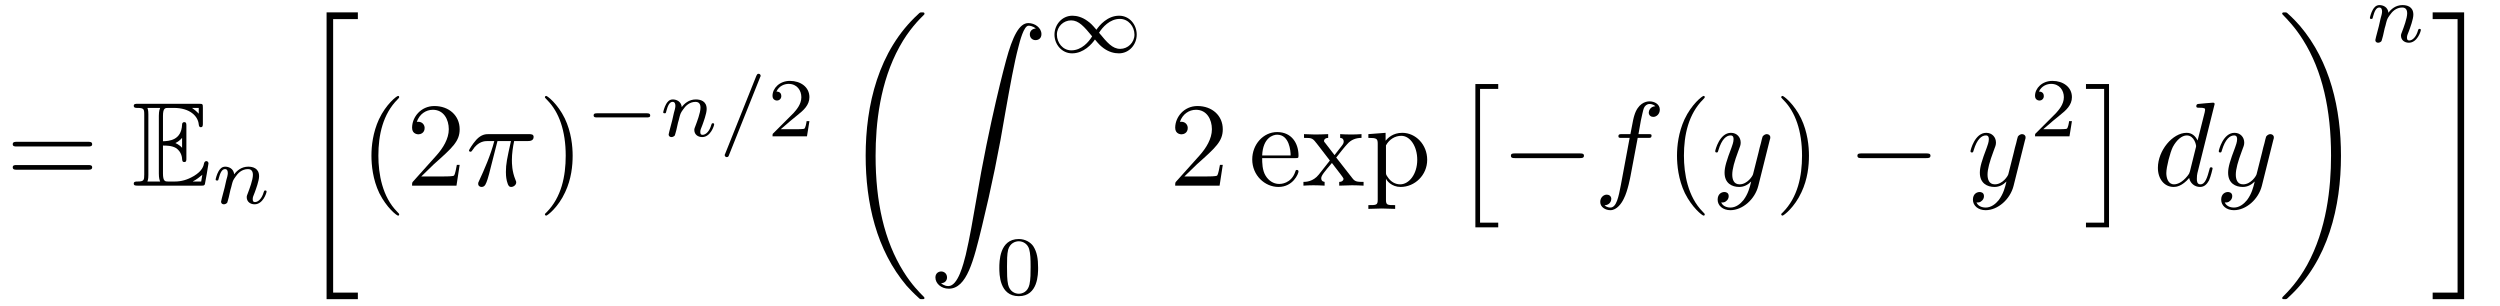
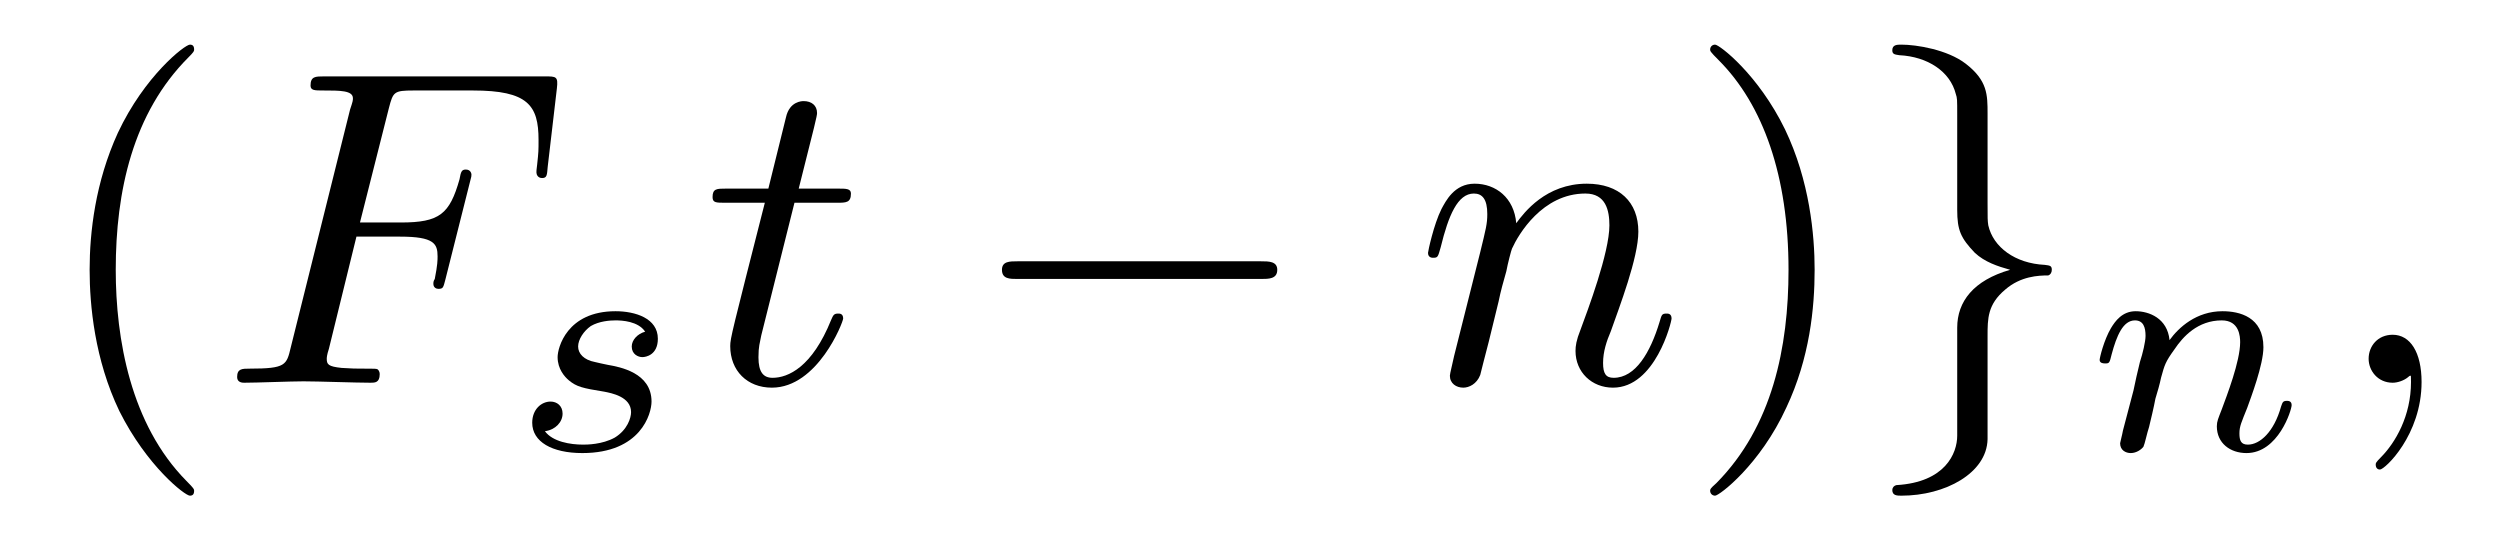
- <svg xmlns="http://www.w3.org/2000/svg" xmlns:xlink="http://www.w3.org/1999/xlink" viewBox="0 0 208.531 25.45" version="1.2">
+ <svg xmlns="http://www.w3.org/2000/svg" xmlns:xlink="http://www.w3.org/1999/xlink" viewBox="0 0 55.339 11.963" version="1.2">
  <defs>
    <g>
      <symbol overflow="visible" id="glyph0-0">
        <path style="stroke:none;" d="" />
      </symbol>
      <symbol overflow="visible" id="glyph0-1">
-         <path style="stroke:none;" d="M 6.844 -3.266 C 7 -3.266 7.188 -3.266 7.188 -3.453 C 7.188 -3.656 7 -3.656 6.859 -3.656 L 0.891 -3.656 C 0.75 -3.656 0.562 -3.656 0.562 -3.453 C 0.562 -3.266 0.75 -3.266 0.891 -3.266 Z M 6.859 -1.328 C 7 -1.328 7.188 -1.328 7.188 -1.531 C 7.188 -1.719 7 -1.719 6.844 -1.719 L 0.891 -1.719 C 0.75 -1.719 0.562 -1.719 0.562 -1.531 C 0.562 -1.328 0.75 -1.328 0.891 -1.328 Z M 6.859 -1.328 " />
+         <path style="stroke:none;" d="M 3.297 2.391 C 3.297 2.359 3.297 2.344 3.125 2.172 C 1.891 0.922 1.562 -0.969 1.562 -2.5 C 1.562 -4.234 1.938 -5.969 3.172 -7.203 C 3.297 -7.328 3.297 -7.344 3.297 -7.375 C 3.297 -7.453 3.266 -7.484 3.203 -7.484 C 3.094 -7.484 2.203 -6.797 1.609 -5.531 C 1.109 -4.438 0.984 -3.328 0.984 -2.5 C 0.984 -1.719 1.094 -0.516 1.641 0.625 C 2.25 1.844 3.094 2.5 3.203 2.5 C 3.266 2.5 3.297 2.469 3.297 2.391 Z M 3.297 2.391 " />
      </symbol>
      <symbol overflow="visible" id="glyph0-2">
-         <path style="stroke:none;" d="M 3.297 2.391 C 3.297 2.359 3.297 2.344 3.125 2.172 C 1.891 0.922 1.562 -0.969 1.562 -2.5 C 1.562 -4.234 1.938 -5.969 3.172 -7.203 C 3.297 -7.328 3.297 -7.344 3.297 -7.375 C 3.297 -7.453 3.266 -7.484 3.203 -7.484 C 3.094 -7.484 2.203 -6.797 1.609 -5.531 C 1.109 -4.438 0.984 -3.328 0.984 -2.5 C 0.984 -1.719 1.094 -0.516 1.641 0.625 C 2.25 1.844 3.094 2.5 3.203 2.5 C 3.266 2.5 3.297 2.469 3.297 2.391 Z M 3.297 2.391 " />
-       </symbol>
-       <symbol overflow="visible" id="glyph0-3">
-         <path style="stroke:none;" d="M 1.266 -0.766 L 2.328 -1.797 C 3.875 -3.172 4.469 -3.703 4.469 -4.703 C 4.469 -5.844 3.578 -6.641 2.359 -6.641 C 1.234 -6.641 0.5 -5.719 0.5 -4.828 C 0.5 -4.281 1 -4.281 1.031 -4.281 C 1.203 -4.281 1.547 -4.391 1.547 -4.812 C 1.547 -5.062 1.359 -5.328 1.016 -5.328 C 0.938 -5.328 0.922 -5.328 0.891 -5.312 C 1.109 -5.969 1.656 -6.328 2.234 -6.328 C 3.141 -6.328 3.562 -5.516 3.562 -4.703 C 3.562 -3.906 3.078 -3.125 2.516 -2.5 L 0.609 -0.375 C 0.5 -0.266 0.5 -0.234 0.5 0 L 4.203 0 L 4.469 -1.734 L 4.234 -1.734 C 4.172 -1.438 4.109 -1 4 -0.844 C 3.938 -0.766 3.281 -0.766 3.062 -0.766 Z M 1.266 -0.766 " />
-       </symbol>
-       <symbol overflow="visible" id="glyph0-4">
        <path style="stroke:none;" d="M 2.875 -2.5 C 2.875 -3.266 2.766 -4.469 2.219 -5.609 C 1.625 -6.828 0.766 -7.484 0.672 -7.484 C 0.609 -7.484 0.562 -7.438 0.562 -7.375 C 0.562 -7.344 0.562 -7.328 0.75 -7.141 C 1.734 -6.156 2.297 -4.578 2.297 -2.5 C 2.297 -0.781 1.938 0.969 0.703 2.219 C 0.562 2.344 0.562 2.359 0.562 2.391 C 0.562 2.453 0.609 2.5 0.672 2.5 C 0.766 2.5 1.672 1.812 2.25 0.547 C 2.766 -0.547 2.875 -1.656 2.875 -2.5 Z M 2.875 -2.5 " />
-       </symbol>
-       <symbol overflow="visible" id="glyph0-5">
-         <path style="stroke:none;" d="M 1.109 -2.516 C 1.172 -4 2.016 -4.25 2.359 -4.25 C 3.375 -4.25 3.484 -2.906 3.484 -2.516 Z M 1.109 -2.297 L 3.891 -2.297 C 4.109 -2.297 4.141 -2.297 4.141 -2.516 C 4.141 -3.5 3.594 -4.469 2.359 -4.469 C 1.203 -4.469 0.281 -3.438 0.281 -2.188 C 0.281 -0.859 1.328 0.109 2.469 0.109 C 3.688 0.109 4.141 -1 4.141 -1.188 C 4.141 -1.281 4.062 -1.312 4 -1.312 C 3.922 -1.312 3.891 -1.25 3.875 -1.172 C 3.531 -0.141 2.625 -0.141 2.531 -0.141 C 2.031 -0.141 1.641 -0.438 1.406 -0.812 C 1.109 -1.281 1.109 -1.938 1.109 -2.297 Z M 1.109 -2.297 " />
-       </symbol>
-       <symbol overflow="visible" id="glyph0-6">
-         <path style="stroke:none;" d="M 2.859 -2.344 C 3.156 -2.719 3.531 -3.203 3.781 -3.469 C 4.094 -3.828 4.5 -3.984 4.969 -3.984 L 4.969 -4.297 C 4.703 -4.281 4.406 -4.266 4.141 -4.266 C 3.844 -4.266 3.312 -4.281 3.188 -4.297 L 3.188 -3.984 C 3.406 -3.969 3.484 -3.844 3.484 -3.672 C 3.484 -3.516 3.375 -3.391 3.328 -3.328 L 2.719 -2.547 L 1.938 -3.562 C 1.844 -3.656 1.844 -3.672 1.844 -3.734 C 1.844 -3.891 2 -3.984 2.188 -3.984 L 2.188 -4.297 C 1.938 -4.281 1.281 -4.266 1.109 -4.266 C 0.906 -4.266 0.438 -4.281 0.172 -4.297 L 0.172 -3.984 C 0.875 -3.984 0.875 -3.984 1.344 -3.375 L 2.328 -2.094 L 1.391 -0.906 C 0.922 -0.328 0.328 -0.312 0.125 -0.312 L 0.125 0 C 0.375 -0.016 0.688 -0.031 0.953 -0.031 C 1.234 -0.031 1.656 -0.016 1.891 0 L 1.891 -0.312 C 1.672 -0.344 1.609 -0.469 1.609 -0.625 C 1.609 -0.844 1.891 -1.172 2.5 -1.891 L 3.266 -0.891 C 3.344 -0.781 3.469 -0.625 3.469 -0.562 C 3.469 -0.469 3.375 -0.312 3.109 -0.312 L 3.109 0 C 3.406 -0.016 3.969 -0.031 4.188 -0.031 C 4.453 -0.031 4.844 -0.016 5.141 0 L 5.141 -0.312 C 4.609 -0.312 4.422 -0.328 4.203 -0.625 Z M 2.859 -2.344 " />
-       </symbol>
-       <symbol overflow="visible" id="glyph0-7">
-         <path style="stroke:none;" d="M 1.719 -3.75 L 1.719 -4.406 L 0.281 -4.297 L 0.281 -3.984 C 0.984 -3.984 1.062 -3.922 1.062 -3.484 L 1.062 1.172 C 1.062 1.625 0.953 1.625 0.281 1.625 L 0.281 1.938 C 0.625 1.922 1.141 1.906 1.391 1.906 C 1.672 1.906 2.172 1.922 2.516 1.938 L 2.516 1.625 C 1.859 1.625 1.75 1.625 1.75 1.172 L 1.75 -0.594 C 1.797 -0.422 2.219 0.109 2.969 0.109 C 4.156 0.109 5.188 -0.875 5.188 -2.156 C 5.188 -3.422 4.234 -4.406 3.109 -4.406 C 2.328 -4.406 1.906 -3.969 1.719 -3.75 Z M 1.75 -1.141 L 1.75 -3.359 C 2.031 -3.875 2.516 -4.156 3.031 -4.156 C 3.766 -4.156 4.359 -3.281 4.359 -2.156 C 4.359 -0.953 3.672 -0.109 2.938 -0.109 C 2.531 -0.109 2.156 -0.312 1.891 -0.719 C 1.75 -0.922 1.75 -0.938 1.75 -1.141 Z M 1.75 -1.141 " />
      </symbol>
      <symbol overflow="visible" id="glyph1-0">
        <path style="stroke:none;" d="" />
      </symbol>
      <symbol overflow="visible" id="glyph1-1">
-         <path style="stroke:none;" d="M 2.578 -3.344 C 2.828 -3.344 3.312 -3.344 3.656 -3.141 C 4.141 -2.828 4.172 -2.297 4.172 -2.234 C 4.188 -2.094 4.188 -1.969 4.359 -1.969 C 4.531 -1.969 4.531 -2.109 4.531 -2.281 L 4.531 -4.984 C 4.531 -5.141 4.531 -5.297 4.359 -5.297 C 4.188 -5.297 4.172 -5.156 4.172 -5.078 C 4.109 -3.781 3.094 -3.719 2.578 -3.703 L 2.578 -5.812 C 2.578 -6.484 2.766 -6.484 3.016 -6.484 L 3.484 -6.484 C 4.828 -6.484 5.5 -5.797 5.562 -5.109 C 5.578 -5.031 5.578 -4.875 5.734 -4.875 C 5.906 -4.875 5.906 -5.031 5.906 -5.203 L 5.906 -6.5 C 5.906 -6.812 5.891 -6.828 5.578 -6.828 L 0.484 -6.828 C 0.297 -6.828 0.141 -6.828 0.141 -6.656 C 0.141 -6.484 0.328 -6.484 0.406 -6.484 C 0.984 -6.484 1.016 -6.406 1.016 -5.906 L 1.016 -0.922 C 1.016 -0.453 0.984 -0.344 0.453 -0.344 C 0.312 -0.344 0.141 -0.344 0.141 -0.172 C 0.141 0 0.297 0 0.484 0 L 5.766 0 C 5.953 0 6.047 0 6.078 -0.141 C 6.094 -0.156 6.375 -1.812 6.375 -1.859 C 6.375 -1.969 6.281 -2.047 6.203 -2.047 C 6.062 -2.047 6.016 -1.906 6.016 -1.906 C 5.969 -1.641 5.859 -1.219 5.141 -0.797 C 4.609 -0.484 4.109 -0.344 3.562 -0.344 L 3.016 -0.344 C 2.766 -0.344 2.578 -0.344 2.578 -1.016 Z M 5.562 -6.484 L 5.562 -6 C 5.391 -6.188 5.203 -6.344 5 -6.484 Z M 3.625 -3.562 C 3.781 -3.625 4 -3.781 4.172 -3.984 L 4.172 -3.156 C 3.938 -3.422 3.625 -3.547 3.625 -3.547 Z M 1.359 -5.938 C 1.359 -6.047 1.359 -6.297 1.281 -6.484 L 2.344 -6.484 C 2.234 -6.25 2.234 -5.922 2.234 -5.828 L 2.234 -1 C 2.234 -0.641 2.297 -0.438 2.344 -0.344 L 1.281 -0.344 C 1.359 -0.531 1.359 -0.781 1.359 -0.891 Z M 5.078 -0.344 L 5.078 -0.359 C 5.391 -0.516 5.656 -0.734 5.859 -0.906 C 5.859 -0.875 5.781 -0.422 5.766 -0.344 Z M 5.078 -0.344 " />
+         <path style="stroke:none;" d="M 3.016 -3.234 L 3.984 -3.234 C 4.734 -3.234 4.812 -3.078 4.812 -2.797 C 4.812 -2.719 4.812 -2.609 4.75 -2.297 C 4.719 -2.25 4.719 -2.219 4.719 -2.188 C 4.719 -2.109 4.781 -2.078 4.828 -2.078 C 4.938 -2.078 4.938 -2.109 4.984 -2.281 L 5.531 -4.453 C 5.562 -4.562 5.562 -4.578 5.562 -4.609 C 5.562 -4.625 5.547 -4.719 5.438 -4.719 C 5.344 -4.719 5.328 -4.672 5.297 -4.5 C 5.078 -3.734 4.859 -3.547 4 -3.547 L 3.094 -3.547 L 3.734 -6.078 C 3.828 -6.438 3.844 -6.469 4.281 -6.469 L 5.594 -6.469 C 6.812 -6.469 7.047 -6.141 7.047 -5.375 C 7.047 -5.141 7.047 -5.109 7.016 -4.828 C 7 -4.703 7 -4.688 7 -4.656 C 7 -4.609 7.031 -4.531 7.125 -4.531 C 7.234 -4.531 7.234 -4.594 7.25 -4.781 L 7.453 -6.516 C 7.484 -6.781 7.438 -6.781 7.188 -6.781 L 2.297 -6.781 C 2.109 -6.781 2 -6.781 2 -6.578 C 2 -6.469 2.094 -6.469 2.281 -6.469 C 2.656 -6.469 2.938 -6.469 2.938 -6.297 C 2.938 -6.25 2.938 -6.234 2.875 -6.047 L 1.562 -0.781 C 1.469 -0.391 1.453 -0.312 0.656 -0.312 C 0.484 -0.312 0.375 -0.312 0.375 -0.125 C 0.375 0 0.5 0 0.531 0 C 0.812 0 1.562 -0.031 1.844 -0.031 C 2.172 -0.031 3 0 3.328 0 C 3.422 0 3.531 0 3.531 -0.188 C 3.531 -0.266 3.484 -0.297 3.484 -0.297 C 3.453 -0.312 3.422 -0.312 3.203 -0.312 C 2.984 -0.312 2.938 -0.312 2.688 -0.328 C 2.391 -0.359 2.359 -0.406 2.359 -0.531 C 2.359 -0.547 2.359 -0.609 2.406 -0.75 Z M 3.016 -3.234 " />
+       </symbol>
+       <symbol overflow="visible" id="glyph1-2">
+         <path style="stroke:none;" d="M 2.047 -3.984 L 2.984 -3.984 C 3.188 -3.984 3.297 -3.984 3.297 -4.188 C 3.297 -4.297 3.188 -4.297 3.016 -4.297 L 2.141 -4.297 C 2.5 -5.719 2.547 -5.906 2.547 -5.969 C 2.547 -6.141 2.422 -6.234 2.25 -6.234 C 2.219 -6.234 1.938 -6.234 1.859 -5.875 L 1.469 -4.297 L 0.531 -4.297 C 0.328 -4.297 0.234 -4.297 0.234 -4.109 C 0.234 -3.984 0.312 -3.984 0.516 -3.984 L 1.391 -3.984 C 0.672 -1.156 0.625 -0.984 0.625 -0.812 C 0.625 -0.266 1 0.109 1.547 0.109 C 2.562 0.109 3.125 -1.344 3.125 -1.422 C 3.125 -1.531 3.047 -1.531 3.016 -1.531 C 2.922 -1.531 2.906 -1.5 2.859 -1.391 C 2.438 -0.344 1.906 -0.109 1.562 -0.109 C 1.359 -0.109 1.25 -0.234 1.25 -0.562 C 1.25 -0.812 1.281 -0.875 1.312 -1.047 Z M 2.047 -3.984 " />
+       </symbol>
+       <symbol overflow="visible" id="glyph1-3">
+         <path style="stroke:none;" d="M 0.875 -0.594 C 0.844 -0.438 0.781 -0.203 0.781 -0.156 C 0.781 0.016 0.922 0.109 1.078 0.109 C 1.203 0.109 1.375 0.031 1.453 -0.172 C 1.453 -0.188 1.578 -0.656 1.641 -0.906 L 1.859 -1.797 C 1.906 -2.031 1.969 -2.25 2.031 -2.469 C 2.062 -2.641 2.141 -2.938 2.156 -2.969 C 2.297 -3.281 2.828 -4.188 3.781 -4.188 C 4.234 -4.188 4.312 -3.812 4.312 -3.484 C 4.312 -2.875 3.828 -1.594 3.672 -1.172 C 3.578 -0.938 3.562 -0.812 3.562 -0.703 C 3.562 -0.234 3.922 0.109 4.391 0.109 C 5.328 0.109 5.688 -1.344 5.688 -1.422 C 5.688 -1.531 5.609 -1.531 5.578 -1.531 C 5.469 -1.531 5.469 -1.5 5.422 -1.344 C 5.219 -0.672 4.891 -0.109 4.406 -0.109 C 4.234 -0.109 4.172 -0.203 4.172 -0.438 C 4.172 -0.688 4.25 -0.922 4.344 -1.141 C 4.531 -1.672 4.953 -2.766 4.953 -3.344 C 4.953 -4 4.531 -4.406 3.812 -4.406 C 2.906 -4.406 2.422 -3.766 2.25 -3.531 C 2.203 -4.094 1.797 -4.406 1.328 -4.406 C 0.875 -4.406 0.688 -4.016 0.594 -3.844 C 0.422 -3.5 0.297 -2.906 0.297 -2.875 C 0.297 -2.766 0.391 -2.766 0.406 -2.766 C 0.516 -2.766 0.516 -2.781 0.578 -3 C 0.75 -3.703 0.953 -4.188 1.312 -4.188 C 1.5 -4.188 1.609 -4.062 1.609 -3.734 C 1.609 -3.516 1.578 -3.406 1.453 -2.891 Z M 0.875 -0.594 " />
+       </symbol>
+       <symbol overflow="visible" id="glyph1-4">
+         <path style="stroke:none;" d="M 2.031 -0.016 C 2.031 -0.672 1.781 -1.062 1.391 -1.062 C 1.062 -1.062 0.859 -0.812 0.859 -0.531 C 0.859 -0.266 1.062 0 1.391 0 C 1.5 0 1.641 -0.047 1.734 -0.125 C 1.766 -0.156 1.781 -0.156 1.781 -0.156 C 1.797 -0.156 1.797 -0.156 1.797 -0.016 C 1.797 0.734 1.453 1.328 1.125 1.656 C 1.016 1.766 1.016 1.781 1.016 1.812 C 1.016 1.891 1.062 1.922 1.109 1.922 C 1.219 1.922 2.031 1.156 2.031 -0.016 Z M 2.031 -0.016 " />
      </symbol>
      <symbol overflow="visible" id="glyph2-0">
        <path style="stroke:none;" d="" />
      </symbol>
      <symbol overflow="visible" id="glyph2-1">
-         <path style="stroke:none;" d="M 0.844 -0.438 C 0.828 -0.344 0.781 -0.172 0.781 -0.156 C 0.781 0 0.906 0.062 1.016 0.062 C 1.141 0.062 1.25 -0.016 1.297 -0.078 C 1.328 -0.141 1.375 -0.375 1.422 -0.516 C 1.453 -0.641 1.531 -0.969 1.562 -1.141 C 1.609 -1.297 1.656 -1.453 1.688 -1.609 C 1.766 -1.891 1.781 -1.953 1.984 -2.234 C 2.172 -2.516 2.5 -2.875 3.031 -2.875 C 3.422 -2.875 3.438 -2.516 3.438 -2.391 C 3.438 -1.969 3.141 -1.203 3.031 -0.906 C 2.953 -0.703 2.922 -0.641 2.922 -0.531 C 2.922 -0.156 3.219 0.062 3.578 0.062 C 4.281 0.062 4.578 -0.891 4.578 -1 C 4.578 -1.094 4.5 -1.094 4.469 -1.094 C 4.375 -1.094 4.375 -1.047 4.344 -0.969 C 4.188 -0.406 3.875 -0.125 3.609 -0.125 C 3.453 -0.125 3.422 -0.219 3.422 -0.375 C 3.422 -0.531 3.469 -0.625 3.594 -0.938 C 3.672 -1.156 3.953 -1.891 3.953 -2.281 C 3.953 -2.953 3.422 -3.078 3.047 -3.078 C 2.469 -3.078 2.078 -2.719 1.875 -2.438 C 1.828 -2.922 1.422 -3.078 1.125 -3.078 C 0.828 -3.078 0.672 -2.859 0.578 -2.703 C 0.422 -2.438 0.328 -2.047 0.328 -2 C 0.328 -1.922 0.422 -1.922 0.453 -1.922 C 0.547 -1.922 0.547 -1.938 0.594 -2.125 C 0.703 -2.531 0.844 -2.875 1.109 -2.875 C 1.297 -2.875 1.344 -2.719 1.344 -2.531 C 1.344 -2.406 1.281 -2.141 1.219 -1.953 C 1.172 -1.766 1.109 -1.484 1.078 -1.328 Z M 0.844 -0.438 " />
+         <path style="stroke:none;" d="M 3 -2.625 C 2.828 -2.578 2.703 -2.438 2.703 -2.297 C 2.703 -2.125 2.844 -2.062 2.938 -2.062 C 3.016 -2.062 3.281 -2.109 3.281 -2.469 C 3.281 -2.922 2.781 -3.078 2.344 -3.078 C 1.266 -3.078 1.062 -2.266 1.062 -2.062 C 1.062 -1.797 1.219 -1.625 1.312 -1.547 C 1.484 -1.406 1.609 -1.375 2.094 -1.297 C 2.25 -1.266 2.688 -1.188 2.688 -0.844 C 2.688 -0.719 2.609 -0.453 2.328 -0.281 C 2.047 -0.125 1.703 -0.125 1.625 -0.125 C 1.344 -0.125 0.953 -0.188 0.781 -0.422 C 1.016 -0.453 1.172 -0.625 1.172 -0.812 C 1.172 -0.984 1.047 -1.078 0.906 -1.078 C 0.703 -1.078 0.5 -0.906 0.5 -0.609 C 0.5 -0.188 0.938 0.062 1.609 0.062 C 2.906 0.062 3.141 -0.812 3.141 -1.078 C 3.141 -1.719 2.438 -1.844 2.172 -1.891 C 2.109 -1.906 1.938 -1.938 1.891 -1.953 C 1.641 -2 1.516 -2.141 1.516 -2.297 C 1.516 -2.453 1.641 -2.641 1.797 -2.75 C 1.984 -2.859 2.219 -2.875 2.344 -2.875 C 2.484 -2.875 2.844 -2.859 3 -2.625 Z M 3 -2.625 " />
      </symbol>
      <symbol overflow="visible" id="glyph2-2">
-         <path style="stroke:none;" d="M 3.484 -4.922 C 3.531 -5.016 3.531 -5.031 3.531 -5.047 C 3.531 -5.156 3.438 -5.219 3.359 -5.219 C 3.25 -5.219 3.219 -5.141 3.172 -5.047 L 0.578 1.438 C 0.531 1.531 0.531 1.547 0.531 1.562 C 0.531 1.672 0.625 1.734 0.703 1.734 C 0.828 1.734 0.859 1.656 0.891 1.562 Z M 3.484 -4.922 " />
+         <path style="stroke:none;" d="M 0.844 -0.438 C 0.828 -0.344 0.781 -0.172 0.781 -0.156 C 0.781 0 0.906 0.062 1.016 0.062 C 1.141 0.062 1.25 -0.016 1.297 -0.078 C 1.328 -0.141 1.375 -0.375 1.422 -0.516 C 1.453 -0.641 1.531 -0.969 1.562 -1.141 C 1.609 -1.297 1.656 -1.453 1.688 -1.609 C 1.766 -1.891 1.781 -1.953 1.984 -2.234 C 2.172 -2.516 2.5 -2.875 3.031 -2.875 C 3.422 -2.875 3.438 -2.516 3.438 -2.391 C 3.438 -1.969 3.141 -1.203 3.031 -0.906 C 2.953 -0.703 2.922 -0.641 2.922 -0.531 C 2.922 -0.156 3.219 0.062 3.578 0.062 C 4.281 0.062 4.578 -0.891 4.578 -1 C 4.578 -1.094 4.5 -1.094 4.469 -1.094 C 4.375 -1.094 4.375 -1.047 4.344 -0.969 C 4.188 -0.406 3.875 -0.125 3.609 -0.125 C 3.453 -0.125 3.422 -0.219 3.422 -0.375 C 3.422 -0.531 3.469 -0.625 3.594 -0.938 C 3.672 -1.156 3.953 -1.891 3.953 -2.281 C 3.953 -2.953 3.422 -3.078 3.047 -3.078 C 2.469 -3.078 2.078 -2.719 1.875 -2.438 C 1.828 -2.922 1.422 -3.078 1.125 -3.078 C 0.828 -3.078 0.672 -2.859 0.578 -2.703 C 0.422 -2.438 0.328 -2.047 0.328 -2 C 0.328 -1.922 0.422 -1.922 0.453 -1.922 C 0.547 -1.922 0.547 -1.938 0.594 -2.125 C 0.703 -2.531 0.844 -2.875 1.109 -2.875 C 1.297 -2.875 1.344 -2.719 1.344 -2.531 C 1.344 -2.406 1.281 -2.141 1.219 -1.953 C 1.172 -1.766 1.109 -1.484 1.078 -1.328 Z M 0.844 -0.438 " />
      </symbol>
      <symbol overflow="visible" id="glyph3-0">
        <path style="stroke:none;" d="" />
      </symbol>
      <symbol overflow="visible" id="glyph3-1">
-         <path style="stroke:none;" d="M 2.5 23.516 L 5.109 23.516 L 5.109 22.969 L 3.047 22.969 L 3.047 0.156 L 5.109 0.156 L 5.109 -0.406 L 2.5 -0.406 Z M 2.5 23.516 " />
+         <path style="stroke:none;" d="M 6.562 -2.297 C 6.734 -2.297 6.922 -2.297 6.922 -2.5 C 6.922 -2.688 6.734 -2.688 6.562 -2.688 L 1.172 -2.688 C 1 -2.688 0.828 -2.688 0.828 -2.5 C 0.828 -2.297 1 -2.297 1.172 -2.297 Z M 6.562 -2.297 " />
      </symbol>
      <symbol overflow="visible" id="glyph3-2">
-         <path style="stroke:none;" d="M 6.984 23.422 C 6.984 23.375 6.953 23.359 6.938 23.328 C 6.562 22.953 5.906 22.297 5.234 21.219 C 3.625 18.641 2.906 15.406 2.906 11.562 C 2.906 8.875 3.266 5.422 4.906 2.453 C 5.688 1.031 6.516 0.219 6.953 -0.219 C 6.984 -0.25 6.984 -0.266 6.984 -0.297 C 6.984 -0.406 6.906 -0.406 6.766 -0.406 C 6.625 -0.406 6.609 -0.406 6.453 -0.25 C 3.125 2.797 2.078 7.359 2.078 11.547 C 2.078 15.469 2.969 19.422 5.5 22.406 C 5.703 22.625 6.078 23.031 6.484 23.391 C 6.609 23.516 6.625 23.516 6.766 23.516 C 6.906 23.516 6.984 23.516 6.984 23.422 Z M 6.984 23.422 " />
-       </symbol>
-       <symbol overflow="visible" id="glyph3-3">
-         <path style="stroke:none;" d="M 1.031 21.703 C 1.359 21.688 1.531 21.469 1.531 21.219 C 1.531 20.891 1.281 20.719 1.047 20.719 C 0.812 20.719 0.562 20.875 0.562 21.219 C 0.562 21.734 1.062 22.156 1.672 22.156 C 3.188 22.156 3.75 19.812 4.453 16.922 C 5.219 13.781 5.875 10.594 6.406 7.391 C 6.781 5.281 7.141 3.281 7.484 2 C 7.609 1.5 7.938 0.219 8.328 0.219 C 8.641 0.219 8.891 0.406 8.938 0.453 C 8.609 0.469 8.438 0.688 8.438 0.938 C 8.438 1.266 8.688 1.422 8.906 1.422 C 9.156 1.422 9.406 1.281 9.406 0.922 C 9.406 0.391 8.859 0 8.312 0 C 7.562 0 7 1.094 6.453 3.125 C 6.422 3.234 5.062 8.234 3.969 14.75 C 3.703 16.281 3.422 17.938 3.094 19.328 C 2.906 20.062 2.453 21.938 1.641 21.938 C 1.281 21.938 1.047 21.703 1.031 21.703 Z M 1.031 21.703 " />
-       </symbol>
-       <symbol overflow="visible" id="glyph3-4">
-         <path style="stroke:none;" d="M 2.016 11.547 L 3.922 11.547 L 3.922 11.156 L 2.406 11.156 L 2.406 0 L 3.922 0 L 3.922 -0.406 L 2.016 -0.406 Z M 2.016 11.547 " />
-       </symbol>
-       <symbol overflow="visible" id="glyph3-5">
-         <path style="stroke:none;" d="M 2.141 11.547 L 2.141 -0.406 L 0.219 -0.406 L 0.219 0 L 1.734 0 L 1.734 11.156 L 0.219 11.156 L 0.219 11.547 Z M 2.141 11.547 " />
-       </symbol>
-       <symbol overflow="visible" id="glyph3-6">
-         <path style="stroke:none;" d="M 5.25 11.562 C 5.25 7.641 4.359 3.703 1.828 0.719 C 1.625 0.484 1.25 0.078 0.844 -0.281 C 0.719 -0.406 0.703 -0.406 0.562 -0.406 C 0.438 -0.406 0.344 -0.406 0.344 -0.297 C 0.344 -0.266 0.391 -0.219 0.406 -0.203 C 0.75 0.156 1.422 0.828 2.094 1.906 C 3.703 4.469 4.422 7.719 4.422 11.547 C 4.422 14.234 4.062 17.688 2.422 20.672 C 1.641 22.078 0.812 22.906 0.391 23.328 C 0.375 23.359 0.344 23.391 0.344 23.422 C 0.344 23.516 0.438 23.516 0.562 23.516 C 0.703 23.516 0.719 23.516 0.875 23.359 C 4.203 20.328 5.25 15.766 5.25 11.562 Z M 5.25 11.562 " />
-       </symbol>
-       <symbol overflow="visible" id="glyph3-7">
-         <path style="stroke:none;" d="M 2.219 22.969 L 0.141 22.969 L 0.141 23.516 L 2.766 23.516 L 2.766 -0.406 L 0.141 -0.406 L 0.141 0.156 L 2.219 0.156 Z M 2.219 22.969 " />
-       </symbol>
-       <symbol overflow="visible" id="glyph4-0">
-         <path style="stroke:none;" d="" />
-       </symbol>
-       <symbol overflow="visible" id="glyph4-1">
-         <path style="stroke:none;" d="M 2.641 -3.719 L 3.766 -3.719 C 3.438 -2.25 3.344 -1.812 3.344 -1.141 C 3.344 -1 3.344 -0.734 3.422 -0.391 C 3.531 0.047 3.641 0.109 3.781 0.109 C 3.984 0.109 4.203 -0.062 4.203 -0.266 C 4.203 -0.328 4.203 -0.344 4.141 -0.484 C 3.844 -1.203 3.844 -1.859 3.844 -2.141 C 3.844 -2.656 3.922 -3.203 4.031 -3.719 L 5.156 -3.719 C 5.297 -3.719 5.656 -3.719 5.656 -4.062 C 5.656 -4.297 5.438 -4.297 5.25 -4.297 L 1.906 -4.297 C 1.688 -4.297 1.312 -4.297 0.875 -3.828 C 0.531 -3.438 0.266 -2.984 0.266 -2.938 C 0.266 -2.922 0.266 -2.828 0.391 -2.828 C 0.469 -2.828 0.484 -2.875 0.547 -2.953 C 1.031 -3.719 1.609 -3.719 1.812 -3.719 L 2.375 -3.719 C 2.062 -2.516 1.531 -1.312 1.109 -0.406 C 1.031 -0.25 1.031 -0.234 1.031 -0.156 C 1.031 0.031 1.188 0.109 1.312 0.109 C 1.609 0.109 1.688 -0.172 1.812 -0.531 C 1.953 -1 1.953 -1.016 2.078 -1.516 Z M 2.641 -3.719 " />
-       </symbol>
-       <symbol overflow="visible" id="glyph4-2">
-         <path style="stroke:none;" d="M 3.656 -3.984 L 4.516 -3.984 C 4.719 -3.984 4.812 -3.984 4.812 -4.188 C 4.812 -4.297 4.719 -4.297 4.547 -4.297 L 3.719 -4.297 L 3.922 -5.438 C 3.969 -5.641 4.109 -6.344 4.172 -6.469 C 4.25 -6.656 4.422 -6.812 4.641 -6.812 C 4.672 -6.812 4.938 -6.812 5.125 -6.625 C 4.688 -6.594 4.578 -6.234 4.578 -6.094 C 4.578 -5.859 4.766 -5.734 4.953 -5.734 C 5.219 -5.734 5.5 -5.969 5.5 -6.344 C 5.5 -6.797 5.047 -7.031 4.641 -7.031 C 4.297 -7.031 3.672 -6.844 3.375 -5.859 C 3.312 -5.656 3.281 -5.547 3.047 -4.297 L 2.359 -4.297 C 2.156 -4.297 2.047 -4.297 2.047 -4.109 C 2.047 -3.984 2.141 -3.984 2.328 -3.984 L 2.984 -3.984 L 2.25 -0.047 C 2.062 0.922 1.891 1.828 1.375 1.828 C 1.328 1.828 1.094 1.828 0.891 1.641 C 1.359 1.609 1.453 1.25 1.453 1.109 C 1.453 0.875 1.266 0.75 1.078 0.75 C 0.812 0.75 0.531 0.984 0.531 1.359 C 0.531 1.797 0.969 2.047 1.375 2.047 C 1.922 2.047 2.328 1.453 2.5 1.078 C 2.828 0.453 3.047 -0.75 3.062 -0.828 Z M 3.656 -3.984 " />
-       </symbol>
-       <symbol overflow="visible" id="glyph4-3">
-         <path style="stroke:none;" d="M 4.844 -3.797 C 4.891 -3.938 4.891 -3.953 4.891 -4.031 C 4.891 -4.203 4.75 -4.297 4.594 -4.297 C 4.5 -4.297 4.344 -4.234 4.25 -4.094 C 4.234 -4.031 4.141 -3.734 4.109 -3.547 C 4.031 -3.297 3.969 -3.016 3.906 -2.75 L 3.453 -0.953 C 3.422 -0.812 2.984 -0.109 2.328 -0.109 C 1.828 -0.109 1.719 -0.547 1.719 -0.922 C 1.719 -1.375 1.891 -2 2.219 -2.875 C 2.375 -3.281 2.422 -3.391 2.422 -3.594 C 2.422 -4.031 2.109 -4.406 1.609 -4.406 C 0.656 -4.406 0.297 -2.953 0.297 -2.875 C 0.297 -2.766 0.391 -2.766 0.406 -2.766 C 0.516 -2.766 0.516 -2.797 0.562 -2.953 C 0.844 -3.891 1.234 -4.188 1.578 -4.188 C 1.656 -4.188 1.828 -4.188 1.828 -3.875 C 1.828 -3.625 1.719 -3.359 1.656 -3.172 C 1.25 -2.109 1.078 -1.547 1.078 -1.078 C 1.078 -0.188 1.703 0.109 2.297 0.109 C 2.688 0.109 3.016 -0.062 3.297 -0.344 C 3.172 0.172 3.047 0.672 2.656 1.203 C 2.391 1.531 2.016 1.828 1.562 1.828 C 1.422 1.828 0.969 1.797 0.797 1.406 C 0.953 1.406 1.094 1.406 1.219 1.281 C 1.328 1.203 1.422 1.062 1.422 0.875 C 1.422 0.562 1.156 0.531 1.062 0.531 C 0.828 0.531 0.5 0.688 0.5 1.172 C 0.5 1.672 0.938 2.047 1.562 2.047 C 2.578 2.047 3.609 1.141 3.891 0.016 Z M 4.844 -3.797 " />
-       </symbol>
-       <symbol overflow="visible" id="glyph4-4">
-         <path style="stroke:none;" d="M 5.141 -6.812 C 5.141 -6.812 5.141 -6.922 5.016 -6.922 C 4.859 -6.922 3.922 -6.828 3.75 -6.812 C 3.672 -6.797 3.609 -6.75 3.609 -6.625 C 3.609 -6.5 3.703 -6.5 3.844 -6.5 C 4.328 -6.5 4.344 -6.438 4.344 -6.328 L 4.312 -6.125 L 3.719 -3.766 C 3.531 -4.141 3.25 -4.406 2.797 -4.406 C 1.641 -4.406 0.406 -2.938 0.406 -1.484 C 0.406 -0.547 0.953 0.109 1.719 0.109 C 1.922 0.109 2.422 0.062 3.016 -0.641 C 3.094 -0.219 3.453 0.109 3.922 0.109 C 4.281 0.109 4.5 -0.125 4.672 -0.438 C 4.828 -0.797 4.969 -1.406 4.969 -1.422 C 4.969 -1.531 4.875 -1.531 4.844 -1.531 C 4.75 -1.531 4.734 -1.484 4.703 -1.344 C 4.531 -0.703 4.359 -0.109 3.953 -0.109 C 3.672 -0.109 3.656 -0.375 3.656 -0.562 C 3.656 -0.812 3.672 -0.875 3.703 -1.047 Z M 3.078 -1.188 C 3.016 -1 3.016 -0.984 2.875 -0.812 C 2.438 -0.266 2.031 -0.109 1.75 -0.109 C 1.25 -0.109 1.109 -0.656 1.109 -1.047 C 1.109 -1.547 1.422 -2.766 1.656 -3.234 C 1.969 -3.812 2.406 -4.188 2.812 -4.188 C 3.453 -4.188 3.594 -3.375 3.594 -3.312 C 3.594 -3.25 3.578 -3.188 3.562 -3.141 Z M 3.078 -1.188 " />
-       </symbol>
-       <symbol overflow="visible" id="glyph5-0">
-         <path style="stroke:none;" d="" />
-       </symbol>
-       <symbol overflow="visible" id="glyph5-1">
-         <path style="stroke:none;" d="M 5.188 -1.578 C 5.297 -1.578 5.469 -1.578 5.469 -1.734 C 5.469 -1.922 5.297 -1.922 5.188 -1.922 L 1.031 -1.922 C 0.922 -1.922 0.75 -1.922 0.75 -1.75 C 0.75 -1.578 0.906 -1.578 1.031 -1.578 Z M 5.188 -1.578 " />
-       </symbol>
-       <symbol overflow="visible" id="glyph5-2">
-         <path style="stroke:none;" d="M 4.031 -1.906 C 3.656 -2.344 3.547 -2.453 3.281 -2.641 C 2.859 -2.953 2.406 -3.078 2.031 -3.078 C 1.156 -3.078 0.531 -2.328 0.531 -1.5 C 0.531 -0.688 1.141 0.062 2 0.062 C 2.969 0.062 3.656 -0.719 3.906 -1.094 C 4.266 -0.656 4.391 -0.547 4.641 -0.359 C 5.078 -0.047 5.516 0.062 5.906 0.062 C 6.766 0.062 7.391 -0.672 7.391 -1.5 C 7.391 -2.328 6.797 -3.078 5.922 -3.078 C 4.953 -3.078 4.281 -2.281 4.031 -1.906 Z M 4.25 -1.656 C 4.531 -2.109 5.141 -2.812 5.984 -2.812 C 6.703 -2.812 7.203 -2.172 7.203 -1.5 C 7.203 -0.844 6.656 -0.312 6.016 -0.312 C 5.359 -0.312 4.922 -0.844 4.25 -1.656 Z M 3.672 -1.359 C 3.406 -0.906 2.797 -0.188 1.938 -0.188 C 1.219 -0.188 0.734 -0.828 0.734 -1.5 C 0.734 -2.172 1.281 -2.688 1.922 -2.688 C 2.562 -2.688 3.016 -2.156 3.672 -1.359 Z M 3.672 -1.359 " />
-       </symbol>
-       <symbol overflow="visible" id="glyph6-0">
-         <path style="stroke:none;" d="" />
-       </symbol>
-       <symbol overflow="visible" id="glyph6-1">
-         <path style="stroke:none;" d="M 3.516 -1.266 L 3.281 -1.266 C 3.266 -1.109 3.188 -0.703 3.094 -0.641 C 3.047 -0.594 2.516 -0.594 2.406 -0.594 L 1.125 -0.594 C 1.859 -1.234 2.109 -1.438 2.516 -1.766 C 3.031 -2.172 3.516 -2.609 3.516 -3.266 C 3.516 -4.109 2.781 -4.625 1.891 -4.625 C 1.031 -4.625 0.438 -4.016 0.438 -3.375 C 0.438 -3.031 0.734 -2.984 0.812 -2.984 C 0.969 -2.984 1.172 -3.109 1.172 -3.359 C 1.172 -3.484 1.125 -3.734 0.766 -3.734 C 0.984 -4.219 1.453 -4.375 1.781 -4.375 C 2.484 -4.375 2.844 -3.828 2.844 -3.266 C 2.844 -2.656 2.406 -2.188 2.188 -1.938 L 0.516 -0.266 C 0.438 -0.203 0.438 -0.188 0.438 0 L 3.312 0 Z M 3.516 -1.266 " />
-       </symbol>
-       <symbol overflow="visible" id="glyph6-2">
-         <path style="stroke:none;" d="M 3.594 -2.219 C 3.594 -2.984 3.5 -3.547 3.188 -4.031 C 2.969 -4.344 2.531 -4.625 1.984 -4.625 C 0.359 -4.625 0.359 -2.719 0.359 -2.219 C 0.359 -1.719 0.359 0.141 1.984 0.141 C 3.594 0.141 3.594 -1.719 3.594 -2.219 Z M 1.984 -0.062 C 1.656 -0.062 1.234 -0.25 1.094 -0.812 C 1 -1.219 1 -1.797 1 -2.312 C 1 -2.828 1 -3.359 1.094 -3.734 C 1.25 -4.281 1.688 -4.438 1.984 -4.438 C 2.359 -4.438 2.719 -4.203 2.844 -3.797 C 2.953 -3.422 2.969 -2.922 2.969 -2.312 C 2.969 -1.797 2.969 -1.281 2.875 -0.844 C 2.734 -0.203 2.266 -0.062 1.984 -0.062 Z M 1.984 -0.062 " />
-       </symbol>
-       <symbol overflow="visible" id="glyph7-0">
-         <path style="stroke:none;" d="" />
-       </symbol>
-       <symbol overflow="visible" id="glyph7-1">
-         <path style="stroke:none;" d="M 6.562 -2.297 C 6.734 -2.297 6.922 -2.297 6.922 -2.5 C 6.922 -2.688 6.734 -2.688 6.562 -2.688 L 1.172 -2.688 C 1 -2.688 0.828 -2.688 0.828 -2.5 C 0.828 -2.297 1 -2.297 1.172 -2.297 Z M 6.562 -2.297 " />
+         <path style="stroke:none;" d="M 2.156 1.172 C 2.156 1.562 1.891 2.203 0.812 2.266 C 0.75 2.281 0.719 2.328 0.719 2.375 C 0.719 2.5 0.828 2.5 0.922 2.5 C 1.891 2.5 2.812 2 2.828 1.25 L 2.828 -1.031 C 2.828 -1.422 2.828 -1.734 3.219 -2.062 C 3.562 -2.359 3.953 -2.375 4.172 -2.375 C 4.219 -2.391 4.25 -2.438 4.25 -2.5 C 4.25 -2.594 4.203 -2.594 4.094 -2.609 C 3.438 -2.641 2.953 -3 2.844 -3.484 C 2.828 -3.594 2.828 -3.625 2.828 -3.984 L 2.828 -5.953 C 2.828 -6.375 2.828 -6.688 2.344 -7.062 C 1.938 -7.375 1.25 -7.484 0.922 -7.484 C 0.828 -7.484 0.719 -7.484 0.719 -7.359 C 0.719 -7.266 0.781 -7.266 0.875 -7.25 C 1.5 -7.219 2 -6.891 2.125 -6.391 C 2.156 -6.297 2.156 -6.281 2.156 -5.922 L 2.156 -3.828 C 2.156 -3.375 2.234 -3.203 2.547 -2.875 C 2.766 -2.672 3.047 -2.578 3.328 -2.5 C 2.516 -2.266 2.156 -1.797 2.156 -1.219 Z M 2.156 1.172 " />
      </symbol>
    </g>
  </defs>
  <g id="surface1">
    <g style="fill:rgb(0%,0%,0%);fill-opacity:1;">
-       <use xlink:href="#glyph0-1" x="0.5" y="15.485" />
+       <use xlink:href="#glyph0-1" x="1" y="8.472" />
    </g>
    <g style="fill:rgb(0%,0%,0%);fill-opacity:1;">
-       <use xlink:href="#glyph1-1" x="11.016" y="15.485" />
+       <use xlink:href="#glyph1-1" x="4.874" y="8.472" />
    </g>
    <g style="fill:rgb(0%,0%,0%);fill-opacity:1;">
-       <use xlink:href="#glyph2-1" x="17.658" y="16.98" />
+       <use xlink:href="#glyph2-1" x="11.281" y="9.967" />
    </g>
    <g style="fill:rgb(0%,0%,0%);fill-opacity:1;">
-       <use xlink:href="#glyph3-1" x="24.741" y="1.438" />
+       <use xlink:href="#glyph1-2" x="15.539" y="8.472" />
    </g>
    <g style="fill:rgb(0%,0%,0%);fill-opacity:1;">
-       <use xlink:href="#glyph0-2" x="29.999" y="15.485" />
-       <use xlink:href="#glyph0-3" x="33.873" y="15.485" />
+       <use xlink:href="#glyph3-1" x="21.351" y="8.472" />
    </g>
    <g style="fill:rgb(0%,0%,0%);fill-opacity:1;">
-       <use xlink:href="#glyph4-1" x="38.855" y="15.485" />
+       <use xlink:href="#glyph1-3" x="31.313" y="8.472" />
    </g>
    <g style="fill:rgb(0%,0%,0%);fill-opacity:1;">
-       <use xlink:href="#glyph0-4" x="44.891" y="15.485" />
+       <use xlink:href="#glyph0-2" x="37.293" y="8.472" />
    </g>
    <g style="fill:rgb(0%,0%,0%);fill-opacity:1;">
-       <use xlink:href="#glyph5-1" x="48.766" y="11.372" />
+       <use xlink:href="#glyph3-2" x="41.168" y="8.472" />
    </g>
    <g style="fill:rgb(0%,0%,0%);fill-opacity:1;">
-       <use xlink:href="#glyph2-1" x="54.992" y="11.372" />
-       <use xlink:href="#glyph2-2" x="59.917" y="11.372" />
+       <use xlink:href="#glyph2-2" x="46.149" y="9.967" />
    </g>
    <g style="fill:rgb(0%,0%,0%);fill-opacity:1;">
-       <use xlink:href="#glyph6-1" x="63.999" y="11.372" />
-     </g>
-     <g style="fill:rgb(0%,0%,0%);fill-opacity:1;">
-       <use xlink:href="#glyph3-2" x="70.129" y="1.438" />
-     </g>
-     <g style="fill:rgb(0%,0%,0%);fill-opacity:1;">
-       <use xlink:href="#glyph3-3" x="77.463" y="1.925" />
-     </g>
-     <g style="fill:rgb(0%,0%,0%);fill-opacity:1;">
-       <use xlink:href="#glyph5-2" x="87.425" y="4.388" />
-     </g>
-     <g style="fill:rgb(0%,0%,0%);fill-opacity:1;">
-       <use xlink:href="#glyph6-2" x="82.997" y="24.563" />
-     </g>
-     <g style="fill:rgb(0%,0%,0%);fill-opacity:1;">
-       <use xlink:href="#glyph0-3" x="97.526" y="15.485" />
-     </g>
-     <g style="fill:rgb(0%,0%,0%);fill-opacity:1;">
-       <use xlink:href="#glyph0-5" x="104.171" y="15.485" />
-       <use xlink:href="#glyph0-6" x="108.598" y="15.485" />
-       <use xlink:href="#glyph0-7" x="113.857" y="15.485" />
-     </g>
-     <g style="fill:rgb(0%,0%,0%);fill-opacity:1;">
-       <use xlink:href="#glyph3-4" x="121.049" y="7.416" />
-     </g>
-     <g style="fill:rgb(0%,0%,0%);fill-opacity:1;">
-       <use xlink:href="#glyph7-1" x="125.2" y="15.485" />
-     </g>
-     <g style="fill:rgb(0%,0%,0%);fill-opacity:1;">
-       <use xlink:href="#glyph4-2" x="132.949" y="15.485" />
-     </g>
-     <g style="fill:rgb(0%,0%,0%);fill-opacity:1;">
-       <use xlink:href="#glyph0-2" x="138.899" y="15.485" />
-     </g>
-     <g style="fill:rgb(0%,0%,0%);fill-opacity:1;">
-       <use xlink:href="#glyph4-3" x="142.773" y="15.485" />
-     </g>
-     <g style="fill:rgb(0%,0%,0%);fill-opacity:1;">
-       <use xlink:href="#glyph0-4" x="148.015" y="15.485" />
-     </g>
-     <g style="fill:rgb(0%,0%,0%);fill-opacity:1;">
-       <use xlink:href="#glyph7-1" x="154.103" y="15.485" />
-     </g>
-     <g style="fill:rgb(0%,0%,0%);fill-opacity:1;">
-       <use xlink:href="#glyph4-3" x="164.066" y="15.485" />
-     </g>
-     <g style="fill:rgb(0%,0%,0%);fill-opacity:1;">
-       <use xlink:href="#glyph6-1" x="169.308" y="11.372" />
-     </g>
-     <g style="fill:rgb(0%,0%,0%);fill-opacity:1;">
-       <use xlink:href="#glyph3-5" x="173.777" y="7.416" />
-     </g>
-     <g style="fill:rgb(0%,0%,0%);fill-opacity:1;">
-       <use xlink:href="#glyph4-4" x="179.589" y="15.485" />
-       <use xlink:href="#glyph4-3" x="184.775" y="15.485" />
-     </g>
-     <g style="fill:rgb(0%,0%,0%);fill-opacity:1;">
-       <use xlink:href="#glyph3-6" x="190.016" y="1.438" />
-     </g>
-     <g style="fill:rgb(0%,0%,0%);fill-opacity:1;">
-       <use xlink:href="#glyph2-1" x="197.35" y="3.502" />
-     </g>
-     <g style="fill:rgb(0%,0%,0%);fill-opacity:1;">
-       <use xlink:href="#glyph3-7" x="202.773" y="1.438" />
+       <use xlink:href="#glyph1-4" x="51.572" y="8.472" />
    </g>
  </g>
</svg>
